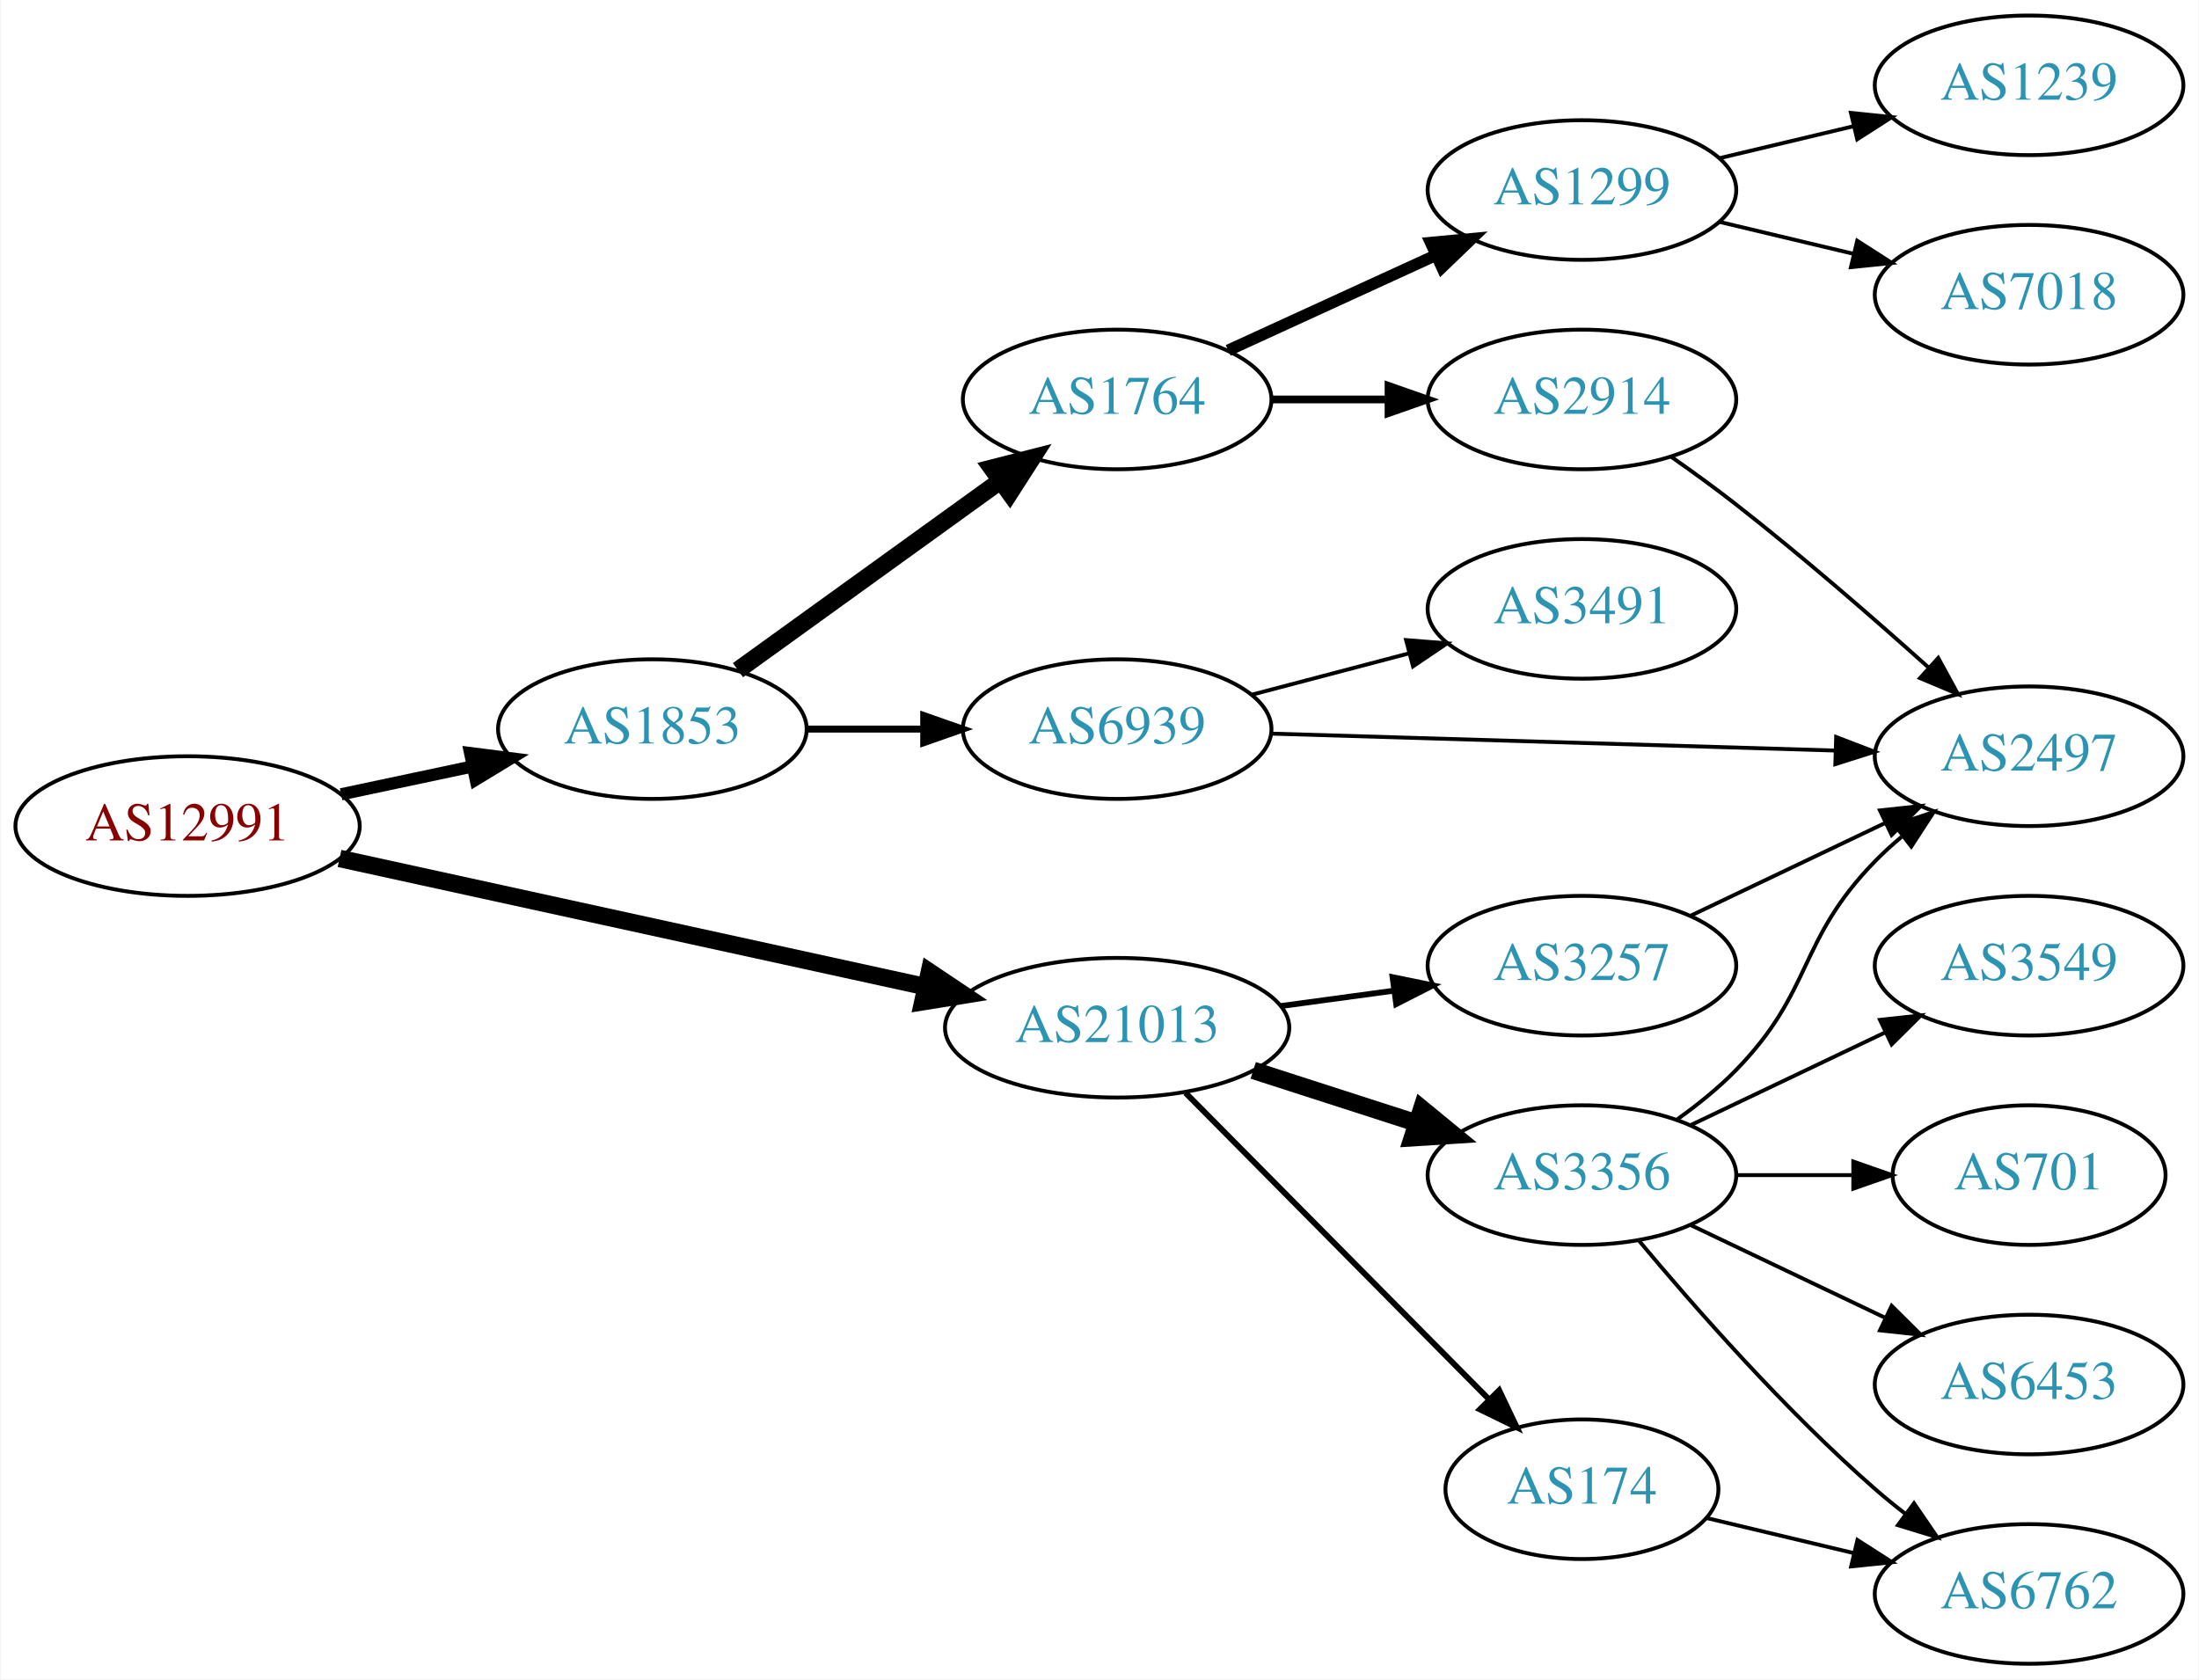
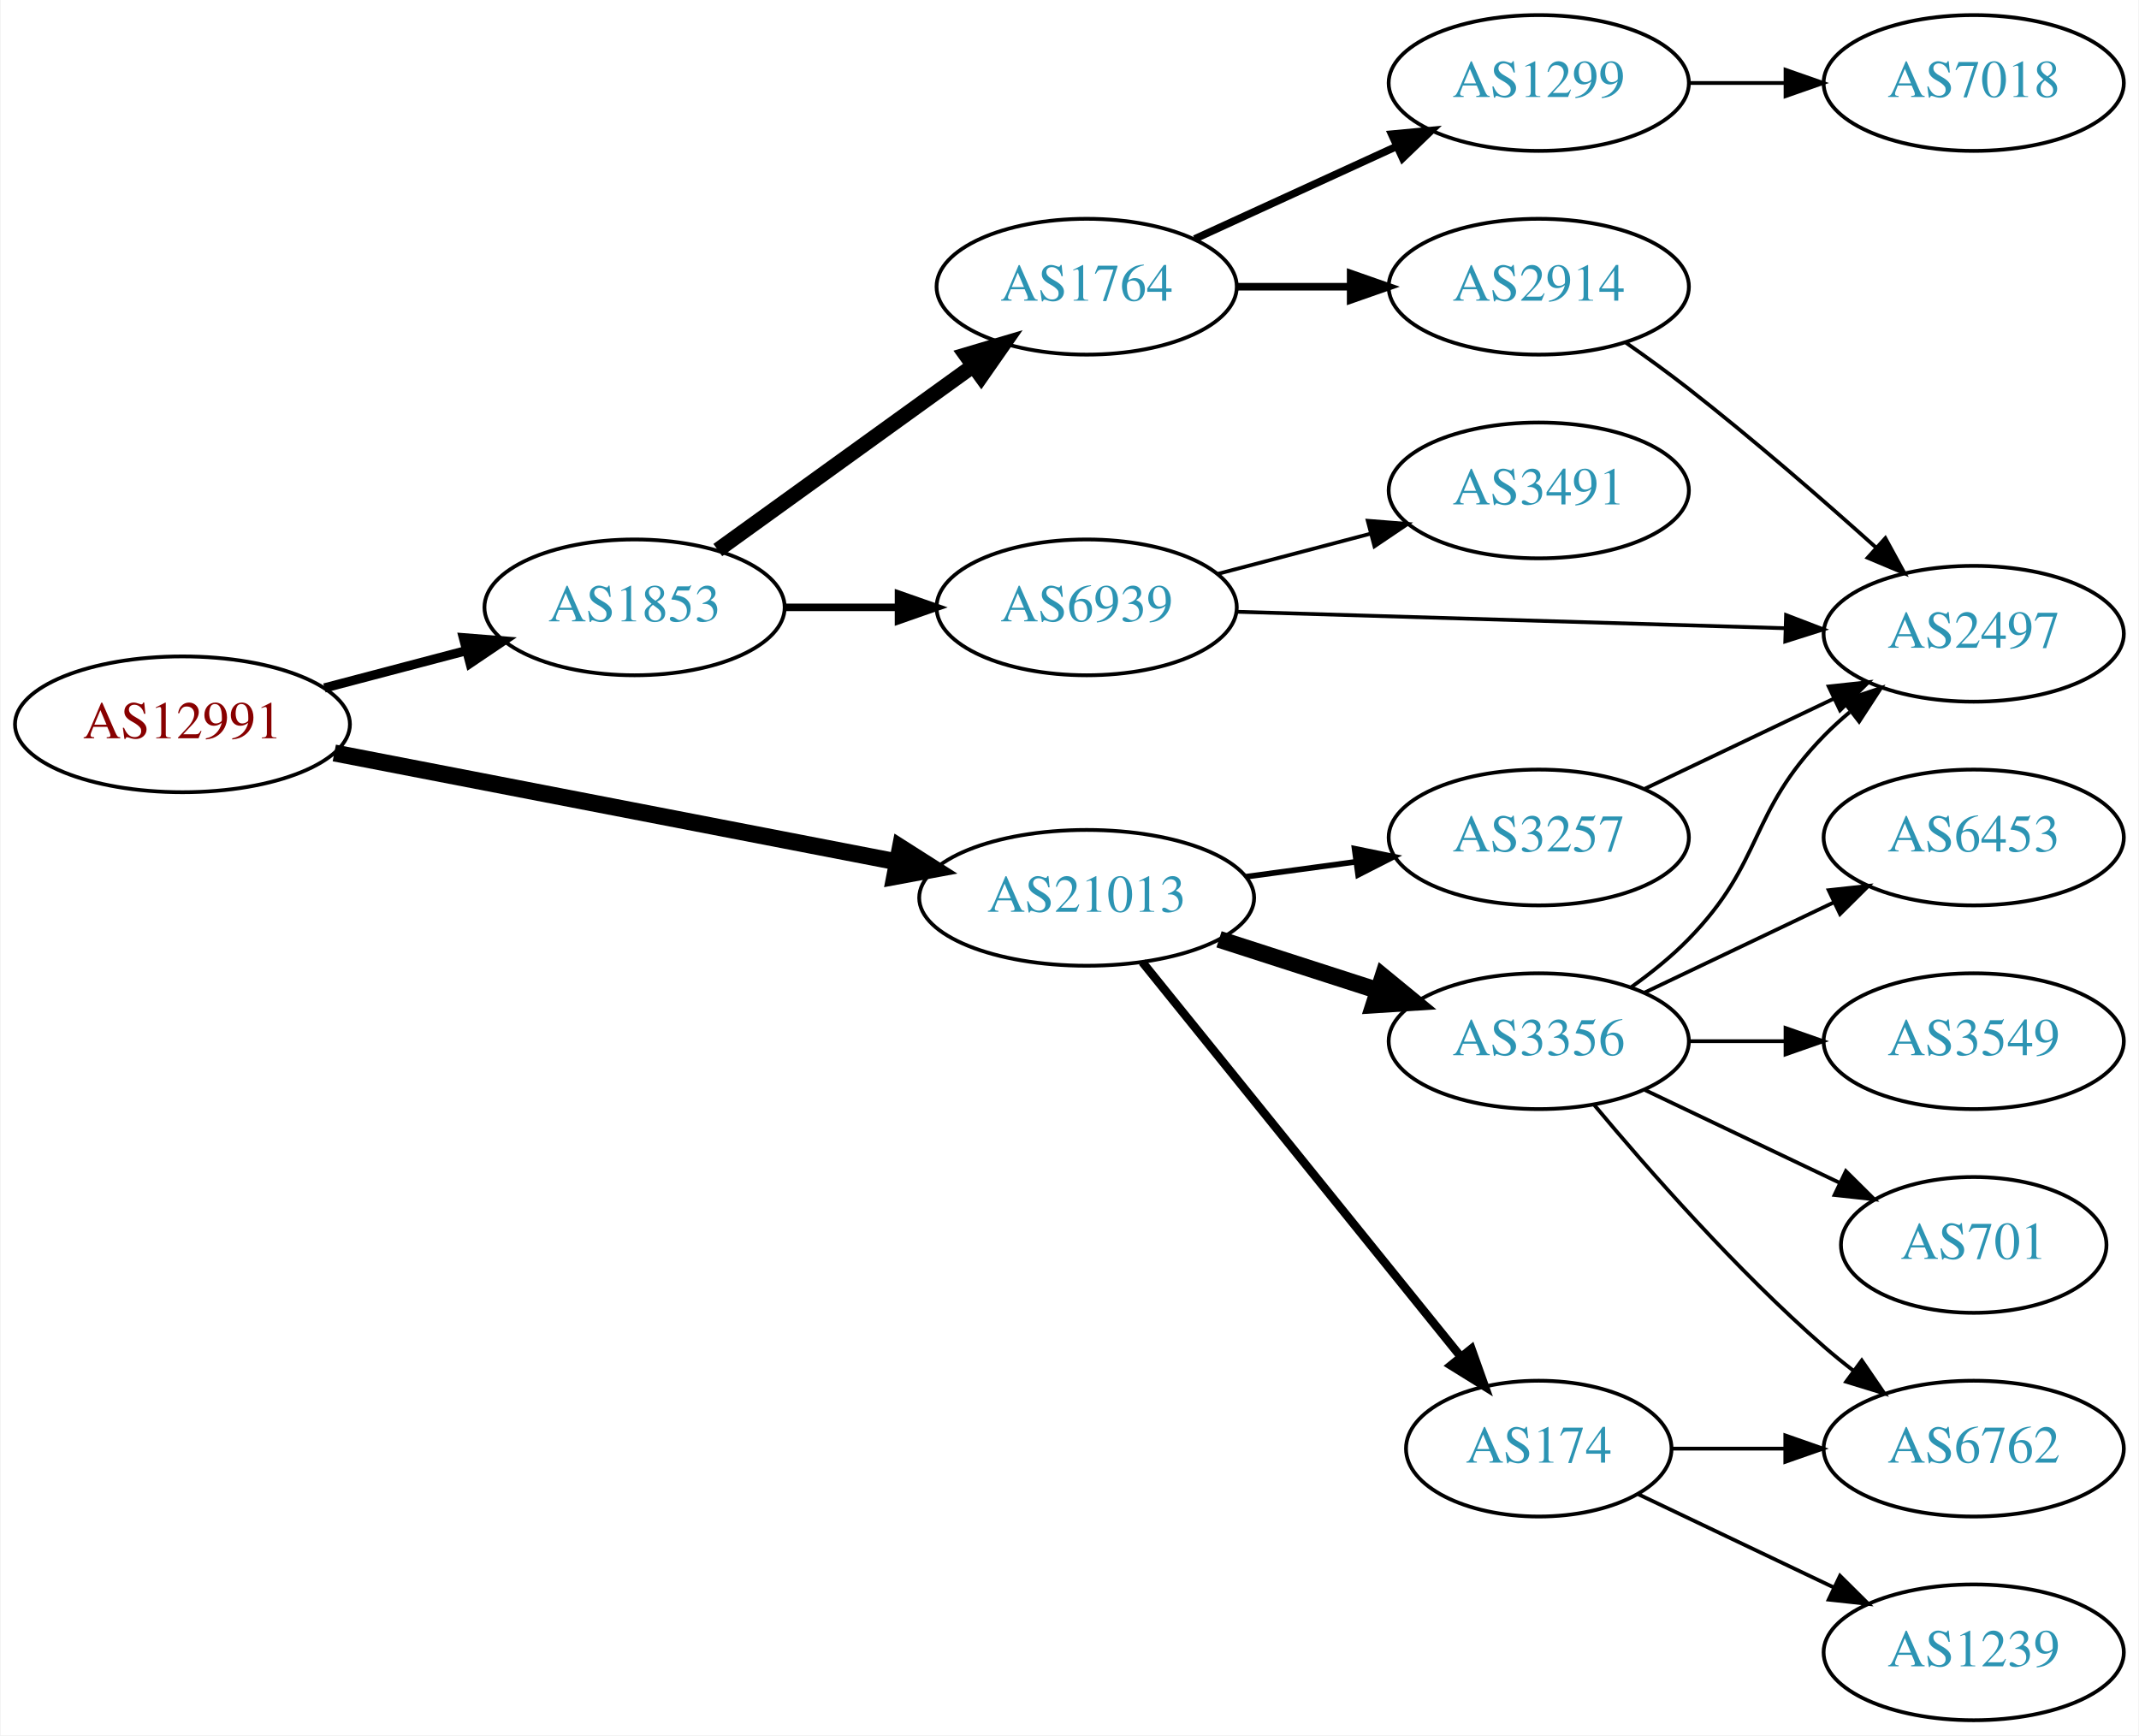
- <svg xmlns="http://www.w3.org/2000/svg" xmlns:xlink="http://www.w3.org/1999/xlink" width="567pt" height="433pt" viewBox="0.00 0.00 566.66 433.00">
-   <g id="graph0" class="graph" transform="scale(1 1) rotate(0) translate(4 429)">
-     <polygon fill="white" stroke="none" points="-4,4 -4,-429 562.663,-429 562.663,4 -4,4" />
+ <svg xmlns="http://www.w3.org/2000/svg" xmlns:xlink="http://www.w3.org/1999/xlink" width="567pt" height="460pt" viewBox="0.00 0.00 566.66 460.00">
+   <g id="graph0" class="graph" transform="scale(1 1) rotate(0) translate(4 456)">
+     <polygon fill="white" stroke="none" points="-4,4 -4,-456 562.663,-456 562.663,4 -4,4" />
    <g id="node1" class="node">
      <g id="a_node1">
        <a xlink:href="/asn/12991" xlink:title="AS12991 ~ Rechenzentrum [AT]">
-           <ellipse fill="#ffffff" stroke="black" cx="44.196" cy="-216" rx="44.393" ry="18" />
-           <text text-anchor="middle" x="44.196" y="-212.3" font-family="Times,serif" font-size="14.00" fill="#880000">AS12991</text>
+           <ellipse fill="#ffffff" stroke="black" cx="44.196" cy="-264" rx="44.393" ry="18" />
+           <text text-anchor="middle" x="44.196" y="-260.3" font-family="Times,serif" font-size="14.00" fill="#880000">AS12991</text>
        </a>
      </g>
    </g>
    <g id="node2" class="node">
      <g id="a_node2">
        <a xlink:href="/asn/1853" xlink:title="AS1853 ~ ACOnet Backbone [AT]">
-           <ellipse fill="#ffffff" stroke="black" cx="164.039" cy="-241" rx="39.794" ry="18" />
-           <text text-anchor="middle" x="164.039" y="-237.3" font-family="Times,serif" font-size="14.00" fill="#2c94b3">AS1853</text>
+           <ellipse fill="#ffffff" stroke="black" cx="164.039" cy="-295" rx="39.794" ry="18" />
+           <text text-anchor="middle" x="164.039" y="-291.3" font-family="Times,serif" font-size="14.00" fill="#2c94b3">AS1853</text>
        </a>
      </g>
    </g>
    <g id="edge1" class="edge">
-       <path fill="none" stroke="black" stroke-width="3.15" d="M83.782,-224.186C94.575,-226.476 106.404,-228.985 117.556,-231.351" />
-       <polygon fill="black" stroke="black" stroke-width="3.15" points="117.048,-234.821 127.557,-233.473 118.501,-227.974 117.048,-234.821" />
+       <path fill="none" stroke="black" stroke-width="2.455" d="M81.836,-273.639C93.778,-276.78 107.152,-280.298 119.546,-283.559" />
+       <polygon fill="black" stroke="black" stroke-width="2.455" points="118.669,-286.947 129.23,-286.106 120.45,-280.177 118.669,-286.947" />
    </g>
    <g id="node3" class="node">
      <g id="a_node3">
        <a xlink:href="/asn/21013" xlink:title="AS21013 ~ Wels, AT [AT]">
-           <ellipse fill="#ffffff" stroke="black" cx="283.881" cy="-164" rx="44.393" ry="18" />
-           <text text-anchor="middle" x="283.881" y="-160.3" font-family="Times,serif" font-size="14.00" fill="#2c94b3">AS21013</text>
+           <ellipse fill="#ffffff" stroke="black" cx="283.881" cy="-218" rx="44.393" ry="18" />
+           <text text-anchor="middle" x="283.881" y="-214.3" font-family="Times,serif" font-size="14.00" fill="#2c94b3">AS21013</text>
        </a>
      </g>
    </g>
    <g id="edge2" class="edge">
-       <path fill="none" stroke="black" stroke-width="4.5" d="M83.384,-207.645C124.412,-198.669 189.722,-184.381 234.36,-174.615" />
-       <polygon fill="black" stroke="black" stroke-width="4.5" points="235.466,-178.404 244.394,-172.42 233.783,-170.711 235.466,-178.404" />
+       <path fill="none" stroke="black" stroke-width="4.5" d="M84.445,-256.404C125.302,-248.497 189.386,-236.094 233.619,-227.534" />
+       <polygon fill="black" stroke="black" stroke-width="4.5" points="234.504,-231.373 243.574,-225.607 233.008,-223.642 234.504,-231.373" />
    </g>
    <g id="node4" class="node">
      <g id="a_node4">
-         <a xlink:href="/asn/6939" xlink:title="AS6939 ~ Hurricane Electric LLC [US]">
-           <ellipse fill="#ffffff" stroke="black" cx="283.881" cy="-241" rx="39.794" ry="18" />
-           <text text-anchor="middle" x="283.881" y="-237.3" font-family="Times,serif" font-size="14.00" fill="#2c94b3">AS6939</text>
+         <a xlink:href="/asn/1764" xlink:title="AS1764 ~ NEXTLAYER-AS [AT]">
+           <ellipse fill="#ffffff" stroke="black" cx="283.881" cy="-380" rx="39.794" ry="18" />
+           <text text-anchor="middle" x="283.881" y="-376.3" font-family="Times,serif" font-size="14.00" fill="#2c94b3">AS1764</text>
        </a>
      </g>
    </g>
    <g id="edge3" class="edge">
-       <path fill="none" stroke="black" stroke-width="1.8" d="M203.951,-241C213.505,-241 223.854,-241 233.817,-241" />
-       <polygon fill="black" stroke="black" stroke-width="1.8" points="234.009,-244.5 244.009,-241 234.009,-237.5 234.009,-244.5" />
+       <path fill="none" stroke="black" stroke-width="4" d="M186.107,-310.196C204.959,-323.794 232.777,-343.859 253.755,-358.991" />
+       <polygon fill="black" stroke="black" stroke-width="4" points="251.838,-361.924 261.996,-364.935 255.933,-356.247 251.838,-361.924" />
    </g>
    <g id="node5" class="node">
      <g id="a_node5">
-         <a xlink:href="/asn/1764" xlink:title="AS1764 ~ NEXTLAYER-AS [AT]">
-           <ellipse fill="#ffffff" stroke="black" cx="283.881" cy="-326" rx="39.794" ry="18" />
-           <text text-anchor="middle" x="283.881" y="-322.3" font-family="Times,serif" font-size="14.00" fill="#2c94b3">AS1764</text>
+         <a xlink:href="/asn/6939" xlink:title="AS6939 ~ Hurricane Electric LLC [US]">
+           <ellipse fill="#ffffff" stroke="black" cx="283.881" cy="-295" rx="39.794" ry="18" />
+           <text text-anchor="middle" x="283.881" y="-291.3" font-family="Times,serif" font-size="14.00" fill="#2c94b3">AS6939</text>
        </a>
      </g>
    </g>
    <g id="edge4" class="edge">
-       <path fill="none" stroke="black" stroke-width="4.5" d="M186.107,-256.196C204.959,-269.794 232.777,-289.859 253.755,-304.991" />
-       <polygon fill="black" stroke="black" stroke-width="4.5" points="251.582,-308.279 261.996,-310.935 256.189,-301.892 251.582,-308.279" />
+       <path fill="none" stroke="black" stroke-width="2" d="M203.951,-295C213.505,-295 223.854,-295 233.817,-295" />
+       <polygon fill="black" stroke="black" stroke-width="2" points="234.009,-298.5 244.009,-295 234.009,-291.5 234.009,-298.5" />
+     </g>
+     <g id="node11" class="node">
+       <g id="a_node11">
+         <a xlink:href="/asn/174" xlink:title="AS174 ~ Cogent Communications [US]">
+           <ellipse fill="#ffffff" stroke="black" cx="403.724" cy="-72" rx="35.194" ry="18" />
+           <text text-anchor="middle" x="403.724" y="-68.3" font-family="Times,serif" font-size="14.00" fill="#2c94b3">AS174</text>
+         </a>
+       </g>
+     </g>
+     <g id="edge11" class="edge">
+       <path fill="none" stroke="black" stroke-width="2.25" d="M298.63,-200.966C319.497,-175.114 359.253,-125.857 383.137,-96.266" />
+       <polygon fill="black" stroke="black" stroke-width="2.25" points="385.867,-98.457 389.424,-88.478 380.42,-94.061 385.867,-98.457" />
    </g>
    <g id="node12" class="node">
      <g id="a_node12">
        <a xlink:href="/asn/3356" xlink:title="AS3356 ~ Level 3 Parent, LLC [US]">
-           <ellipse fill="#ffffff" stroke="black" cx="403.724" cy="-126" rx="39.794" ry="18" />
-           <text text-anchor="middle" x="403.724" y="-122.3" font-family="Times,serif" font-size="14.00" fill="#2c94b3">AS3356</text>
+           <ellipse fill="#ffffff" stroke="black" cx="403.724" cy="-180" rx="39.794" ry="18" />
+           <text text-anchor="middle" x="403.724" y="-176.3" font-family="Times,serif" font-size="14.00" fill="#2c94b3">AS3356</text>
        </a>
      </g>
    </g>
    <g id="edge12" class="edge">
-       <path fill="none" stroke="black" stroke-width="4.5" d="M318.966,-153.009C332.094,-148.776 347.235,-143.893 361.003,-139.454" />
-       <polygon fill="black" stroke="black" stroke-width="4.5" points="362.428,-143.131 370.737,-136.315 360.011,-135.636 362.428,-143.131" />
+       <path fill="none" stroke="black" stroke-width="4.5" d="M318.966,-207.009C332.094,-202.776 347.235,-197.893 361.003,-193.454" />
+       <polygon fill="black" stroke="black" stroke-width="4.5" points="362.428,-197.131 370.737,-190.315 360.011,-189.636 362.428,-197.131" />
    </g>
    <g id="node13" class="node">
      <g id="a_node13">
-         <a xlink:href="/asn/174" xlink:title="AS174 ~ Cogent Communications [US]">
-           <ellipse fill="#ffffff" stroke="black" cx="403.724" cy="-45" rx="35.194" ry="18" />
-           <text text-anchor="middle" x="403.724" y="-41.3" font-family="Times,serif" font-size="14.00" fill="#2c94b3">AS174</text>
+         <a xlink:href="/asn/3257" xlink:title="AS3257 ~ GTT [DE]">
+           <ellipse fill="#ffffff" stroke="black" cx="403.724" cy="-234" rx="39.794" ry="18" />
+           <text text-anchor="middle" x="403.724" y="-230.3" font-family="Times,serif" font-size="14.00" fill="#2c94b3">AS3257</text>
        </a>
      </g>
    </g>
    <g id="edge13" class="edge">
-       <path fill="none" stroke="black" stroke-width="1.5" d="M301.515,-147.203C321.921,-126.596 356.63,-91.546 379.618,-68.332" />
-       <polygon fill="black" stroke="black" stroke-width="1.5" points="382.378,-70.52 386.928,-60.951 377.404,-65.594 382.378,-70.52" />
-     </g>
-     <g id="node14" class="node">
-       <g id="a_node14">
-         <a xlink:href="/asn/3257" xlink:title="AS3257 ~ GTT [DE]">
-           <ellipse fill="#ffffff" stroke="black" cx="403.724" cy="-180" rx="39.794" ry="18" />
-           <text text-anchor="middle" x="403.724" y="-176.3" font-family="Times,serif" font-size="14.00" fill="#2c94b3">AS3257</text>
-         </a>
-       </g>
-     </g>
-     <g id="edge14" class="edge">
-       <path fill="none" stroke="black" stroke-width="1.5" d="M326.097,-169.596C335.455,-170.867 345.471,-172.226 355.071,-173.53" />
-       <polygon fill="black" stroke="black" stroke-width="1.5" points="354.896,-177.038 365.276,-174.916 355.838,-170.102 354.896,-177.038" />
+       <path fill="none" stroke="black" stroke-width="1.5" d="M326.097,-223.596C335.455,-224.867 345.471,-226.226 355.071,-227.53" />
+       <polygon fill="black" stroke="black" stroke-width="1.5" points="354.896,-231.038 365.276,-228.916 355.838,-224.102 354.896,-231.038" />
    </g>
    <g id="node6" class="node">
      <g id="a_node6">
-         <a xlink:href="/asn/2497" xlink:title="AS2497 ~ Internet Initiative Japan Inc. [JP]">
-           <ellipse fill="#ffffff" stroke="black" cx="519.017" cy="-234" rx="39.794" ry="18" />
-           <text text-anchor="middle" x="519.017" y="-230.3" font-family="Times,serif" font-size="14.00" fill="#2c94b3">AS2497</text>
+         <a xlink:href="/asn/2914" xlink:title="AS2914 ~ NTT America, Inc. [US]">
+           <ellipse fill="#ffffff" stroke="black" cx="403.724" cy="-380" rx="39.794" ry="18" />
+           <text text-anchor="middle" x="403.724" y="-376.3" font-family="Times,serif" font-size="14.00" fill="#2c94b3">AS2914</text>
        </a>
      </g>
    </g>
    <g id="edge5" class="edge">
-       <path fill="none" stroke="black" d="M323.64,-239.836C363.557,-238.638 425.875,-236.767 469.146,-235.467" />
-       <polygon fill="black" stroke="black" points="469.274,-238.965 479.165,-235.167 469.064,-231.968 469.274,-238.965" />
+       <path fill="none" stroke="black" stroke-width="2" d="M323.794,-380C333.347,-380 343.697,-380 353.659,-380" />
+       <polygon fill="black" stroke="black" stroke-width="2" points="353.852,-383.5 363.852,-380 353.852,-376.5 353.852,-383.5" />
    </g>
    <g id="node7" class="node">
      <g id="a_node7">
-         <a xlink:href="/asn/3491" xlink:title="AS3491 ~ PCCW Global, Inc. [US]">
-           <ellipse fill="#ffffff" stroke="black" cx="403.724" cy="-272" rx="39.794" ry="18" />
-           <text text-anchor="middle" x="403.724" y="-268.3" font-family="Times,serif" font-size="14.00" fill="#2c94b3">AS3491</text>
+         <a xlink:href="/asn/1299" xlink:title="AS1299 ~ Telia Carrier [EU]">
+           <ellipse fill="#ffffff" stroke="black" cx="403.724" cy="-434" rx="39.794" ry="18" />
+           <text text-anchor="middle" x="403.724" y="-430.3" font-family="Times,serif" font-size="14.00" fill="#2c94b3">AS1299</text>
        </a>
      </g>
    </g>
    <g id="edge6" class="edge">
-       <path fill="none" stroke="black" d="M318.65,-249.883C331.224,-253.191 345.679,-256.994 359.017,-260.502" />
-       <polygon fill="black" stroke="black" points="358.388,-263.956 368.95,-263.115 360.169,-257.186 358.388,-263.956" />
+       <path fill="none" stroke="black" stroke-width="2" d="M312.51,-392.661C328.467,-399.973 348.738,-409.261 366.02,-417.181" />
+       <polygon fill="black" stroke="black" stroke-width="2" points="364.719,-420.435 375.268,-421.419 367.635,-414.071 364.719,-420.435" />
    </g>
    <g id="node8" class="node">
      <g id="a_node8">
-         <a xlink:href="/asn/2914" xlink:title="AS2914 ~ NTT America, Inc. [US]">
-           <ellipse fill="#ffffff" stroke="black" cx="403.724" cy="-326" rx="39.794" ry="18" />
-           <text text-anchor="middle" x="403.724" y="-322.3" font-family="Times,serif" font-size="14.00" fill="#2c94b3">AS2914</text>
-         </a>
-       </g>
-     </g>
-     <g id="edge7" class="edge">
-       <path fill="none" stroke="black" stroke-width="2" d="M323.794,-326C333.347,-326 343.697,-326 353.659,-326" />
-       <polygon fill="black" stroke="black" stroke-width="2" points="353.852,-329.5 363.852,-326 353.852,-322.5 353.852,-329.5" />
+         <a xlink:href="/asn/2497" xlink:title="AS2497 ~ Internet Initiative Japan Inc. [JP]">
+           <ellipse fill="#ffffff" stroke="black" cx="519.017" cy="-288" rx="39.794" ry="18" />
+           <text text-anchor="middle" x="519.017" y="-284.3" font-family="Times,serif" font-size="14.00" fill="#2c94b3">AS2497</text>
+         </a>
+       </g>
+     </g>
+     <g id="edge9" class="edge">
+       <path fill="none" stroke="black" d="M323.64,-293.836C363.557,-292.638 425.875,-290.767 469.146,-289.467" />
+       <polygon fill="black" stroke="black" points="469.274,-292.965 479.165,-289.167 469.064,-285.968 469.274,-292.965" />
    </g>
    <g id="node9" class="node">
      <g id="a_node9">
-         <a xlink:href="/asn/1299" xlink:title="AS1299 ~ Telia Carrier [EU]">
-           <ellipse fill="#ffffff" stroke="black" cx="403.724" cy="-380" rx="39.794" ry="18" />
-           <text text-anchor="middle" x="403.724" y="-376.3" font-family="Times,serif" font-size="14.00" fill="#2c94b3">AS1299</text>
+         <a xlink:href="/asn/3491" xlink:title="AS3491 ~ PCCW Global, Inc. [US]">
+           <ellipse fill="#ffffff" stroke="black" cx="403.724" cy="-326" rx="39.794" ry="18" />
+           <text text-anchor="middle" x="403.724" y="-322.3" font-family="Times,serif" font-size="14.00" fill="#2c94b3">AS3491</text>
        </a>
      </g>
    </g>
    <g id="edge8" class="edge">
-       <path fill="none" stroke="black" stroke-width="3" d="M312.51,-338.661C328.467,-345.973 348.738,-355.261 366.02,-363.181" />
-       <polygon fill="black" stroke="black" stroke-width="3" points="364.719,-366.435 375.268,-367.419 367.635,-360.071 364.719,-366.435" />
-     </g>
-     <g id="edge11" class="edge">
-       <path fill="none" stroke="black" d="M426.685,-311.262C432.215,-307.386 438.081,-303.131 443.37,-299 460.51,-285.612 478.947,-269.575 493.21,-256.78" />
-       <polygon fill="black" stroke="black" points="495.594,-259.343 500.669,-250.042 490.902,-254.148 495.594,-259.343" />
+       <path fill="none" stroke="black" d="M318.65,-303.883C331.224,-307.191 345.679,-310.994 359.017,-314.502" />
+       <polygon fill="black" stroke="black" points="358.388,-317.956 368.95,-317.115 360.169,-311.186 358.388,-317.956" />
+     </g>
+     <g id="edge7" class="edge">
+       <path fill="none" stroke="black" d="M426.685,-365.262C432.215,-361.386 438.081,-357.131 443.37,-353 460.51,-339.612 478.947,-323.575 493.21,-310.78" />
+       <polygon fill="black" stroke="black" points="495.594,-313.343 500.669,-304.042 490.902,-308.148 495.594,-313.343" />
    </g>
    <g id="node10" class="node">
      <g id="a_node10">
        <a xlink:href="/asn/7018" xlink:title="AS7018 ~ AT&amp;T Services, Inc. [US]">
-           <ellipse fill="#ffffff" stroke="black" cx="519.017" cy="-353" rx="39.794" ry="18" />
-           <text text-anchor="middle" x="519.017" y="-349.3" font-family="Times,serif" font-size="14.00" fill="#2c94b3">AS7018</text>
-         </a>
-       </g>
-     </g>
-     <g id="edge9" class="edge">
-       <path fill="none" stroke="black" d="M439.331,-371.752C450.202,-369.162 462.357,-366.265 473.799,-363.538" />
-       <polygon fill="black" stroke="black" points="474.705,-366.92 483.621,-361.197 473.082,-360.111 474.705,-366.92" />
-     </g>
-     <g id="node11" class="node">
-       <g id="a_node11">
-         <a xlink:href="/asn/1239" xlink:title="AS1239 ~ Sprint [US]">
-           <ellipse fill="#ffffff" stroke="black" cx="519.017" cy="-407" rx="39.794" ry="18" />
-           <text text-anchor="middle" x="519.017" y="-403.3" font-family="Times,serif" font-size="14.00" fill="#2c94b3">AS1239</text>
+           <ellipse fill="#ffffff" stroke="black" cx="519.017" cy="-434" rx="39.794" ry="18" />
+           <text text-anchor="middle" x="519.017" y="-430.3" font-family="Times,serif" font-size="14.00" fill="#2c94b3">AS7018</text>
        </a>
      </g>
    </g>
    <g id="edge10" class="edge">
-       <path fill="none" stroke="black" d="M439.331,-388.248C450.202,-390.838 462.357,-393.735 473.799,-396.462" />
-       <polygon fill="black" stroke="black" points="473.082,-399.889 483.621,-398.803 474.705,-393.08 473.082,-399.889" />
-     </g>
-     <g id="edge18" class="edge">
-       <path fill="none" stroke="black" d="M428.318,-140.389C433.574,-144.148 438.906,-148.437 443.37,-153 463.543,-173.617 459.198,-186.383 479.37,-207 481.463,-209.139 483.746,-211.218 486.123,-213.21" />
-       <polygon fill="black" stroke="black" points="484.367,-216.275 494.423,-219.611 488.641,-210.732 484.367,-216.275" />
+       <path fill="none" stroke="black" d="M443.396,-434C451.599,-434 460.363,-434 468.895,-434" />
+       <polygon fill="black" stroke="black" points="469.134,-437.5 479.134,-434 469.134,-430.5 469.134,-437.5" />
+     </g>
+     <g id="node14" class="node">
+       <g id="a_node14">
+         <a xlink:href="/asn/6762" xlink:title="AS6762 ~ TELECOM ITALIA SPARKLE S.p.A. [IT]">
+           <ellipse fill="#ffffff" stroke="black" cx="519.017" cy="-72" rx="39.794" ry="18" />
+           <text text-anchor="middle" x="519.017" y="-68.3" font-family="Times,serif" font-size="14.00" fill="#2c94b3">AS6762</text>
+         </a>
+       </g>
+     </g>
+     <g id="edge14" class="edge">
+       <path fill="none" stroke="black" d="M439.023,-72C448.4,-72 458.75,-72 468.785,-72" />
+       <polygon fill="black" stroke="black" points="469.074,-75.5 479.074,-72 469.074,-68.5 469.074,-75.5" />
    </g>
    <g id="node15" class="node">
      <g id="a_node15">
-         <a xlink:href="/asn/6453" xlink:title="AS6453 ~ TATA COMMUNICATIONS (AMERICA) INC [US]">
-           <ellipse fill="#ffffff" stroke="black" cx="519.017" cy="-72" rx="39.794" ry="18" />
-           <text text-anchor="middle" x="519.017" y="-68.3" font-family="Times,serif" font-size="14.00" fill="#2c94b3">AS6453</text>
+         <a xlink:href="/asn/1239" xlink:title="AS1239 ~ Sprint [US]">
+           <ellipse fill="#ffffff" stroke="black" cx="519.017" cy="-18" rx="39.794" ry="18" />
+           <text text-anchor="middle" x="519.017" y="-14.3" font-family="Times,serif" font-size="14.00" fill="#2c94b3">AS1239</text>
        </a>
      </g>
    </g>
    <g id="edge15" class="edge">
-       <path fill="none" stroke="black" d="M431.86,-113.066C446.854,-105.919 465.675,-96.948 481.898,-89.215" />
-       <polygon fill="black" stroke="black" points="483.581,-92.291 491.102,-84.829 480.569,-85.972 483.581,-92.291" />
+       <path fill="none" stroke="black" d="M430.149,-59.881C445.452,-52.587 465.175,-43.187 482.057,-35.14" />
+       <polygon fill="black" stroke="black" points="483.576,-38.293 491.097,-30.831 480.564,-31.974 483.576,-38.293" />
+     </g>
+     <g id="edge18" class="edge">
+       <path fill="none" stroke="black" d="M428.318,-194.389C433.574,-198.148 438.906,-202.437 443.37,-207 463.543,-227.617 459.198,-240.383 479.37,-261 481.463,-263.139 483.746,-265.218 486.123,-267.21" />
+       <polygon fill="black" stroke="black" points="484.367,-270.275 494.423,-273.611 488.641,-264.732 484.367,-270.275" />
+     </g>
+     <g id="edge16" class="edge">
+       <path fill="none" stroke="black" d="M418.354,-163.183C432.636,-146.071 456.183,-119.255 479.37,-99 481.836,-96.846 484.475,-94.706 487.172,-92.628" />
+       <polygon fill="black" stroke="black" points="489.345,-95.375 495.326,-86.63 485.197,-89.736 489.345,-95.375" />
    </g>
    <g id="node16" class="node">
      <g id="a_node16">
+         <a xlink:href="/asn/6453" xlink:title="AS6453 ~ TATA COMMUNICATIONS (AMERICA) INC [US]">
+           <ellipse fill="#ffffff" stroke="black" cx="519.017" cy="-234" rx="39.794" ry="18" />
+           <text text-anchor="middle" x="519.017" y="-230.3" font-family="Times,serif" font-size="14.00" fill="#2c94b3">AS6453</text>
+         </a>
+       </g>
+     </g>
+     <g id="edge17" class="edge">
+       <path fill="none" stroke="black" d="M431.86,-192.934C446.854,-200.081 465.675,-209.052 481.898,-216.785" />
+       <polygon fill="black" stroke="black" points="480.569,-220.028 491.102,-221.171 483.581,-213.709 480.569,-220.028" />
+     </g>
+     <g id="node17" class="node">
+       <g id="a_node17">
        <a xlink:href="/asn/3549" xlink:title="AS3549 ~ Level 3 Parent, LLC [US]">
          <ellipse fill="#ffffff" stroke="black" cx="519.017" cy="-180" rx="39.794" ry="18" />
          <text text-anchor="middle" x="519.017" y="-176.3" font-family="Times,serif" font-size="14.00" fill="#2c94b3">AS3549</text>
        </a>
      </g>
    </g>
-     <g id="edge16" class="edge">
-       <path fill="none" stroke="black" d="M431.86,-138.934C446.854,-146.081 465.675,-155.052 481.898,-162.785" />
-       <polygon fill="black" stroke="black" points="480.569,-166.028 491.102,-167.171 483.581,-159.709 480.569,-166.028" />
-     </g>
-     <g id="node17" class="node">
-       <g id="a_node17">
+     <g id="edge19" class="edge">
+       <path fill="none" stroke="black" d="M443.396,-180C451.599,-180 460.363,-180 468.895,-180" />
+       <polygon fill="black" stroke="black" points="469.134,-183.5 479.134,-180 469.134,-176.5 469.134,-183.5" />
+     </g>
+     <g id="node18" class="node">
+       <g id="a_node18">
        <a xlink:href="/asn/701" xlink:title="AS701 ~ UUNET [US]">
          <ellipse fill="#ffffff" stroke="black" cx="519.017" cy="-126" rx="35.194" ry="18" />
          <text text-anchor="middle" x="519.017" y="-122.3" font-family="Times,serif" font-size="14.00" fill="#2c94b3">AS701</text>
        </a>
      </g>
    </g>
-     <g id="edge17" class="edge">
-       <path fill="none" stroke="black" d="M443.396,-126C453.101,-126 463.592,-126 473.555,-126" />
-       <polygon fill="black" stroke="black" points="473.691,-129.5 483.691,-126 473.691,-122.5 473.691,-129.5" />
-     </g>
-     <g id="node18" class="node">
-       <g id="a_node18">
-         <a xlink:href="/asn/6762" xlink:title="AS6762 ~ TELECOM ITALIA SPARKLE S.p.A. [IT]">
-           <ellipse fill="#ffffff" stroke="black" cx="519.017" cy="-18" rx="39.794" ry="18" />
-           <text text-anchor="middle" x="519.017" y="-14.3" font-family="Times,serif" font-size="14.00" fill="#2c94b3">AS6762</text>
-         </a>
-       </g>
-     </g>
-     <g id="edge19" class="edge">
-       <path fill="none" stroke="black" d="M418.354,-109.183C432.636,-92.071 456.183,-65.255 479.37,-45 481.836,-42.846 484.475,-40.706 487.172,-38.628" />
-       <polygon fill="black" stroke="black" points="489.345,-41.375 495.326,-32.63 485.197,-35.736 489.345,-41.375" />
+     <g id="edge20" class="edge">
+       <path fill="none" stroke="black" d="M431.86,-167.066C447.292,-159.71 466.778,-150.423 483.313,-142.541" />
+       <polygon fill="black" stroke="black" points="485.133,-145.551 492.654,-138.089 482.121,-139.232 485.133,-145.551" />
    </g>
    <g id="edge21" class="edge">
-       <path fill="none" stroke="black" d="M435.981,-37.551C447.661,-34.767 461.157,-31.551 473.786,-28.541" />
-       <polygon fill="black" stroke="black" points="474.762,-31.907 483.678,-26.184 473.139,-25.097 474.762,-31.907" />
-     </g>
-     <g id="edge20" class="edge">
-       <path fill="none" stroke="black" d="M431.86,-192.934C446.854,-200.081 465.675,-209.052 481.898,-216.785" />
-       <polygon fill="black" stroke="black" points="480.569,-220.028 491.102,-221.171 483.581,-213.709 480.569,-220.028" />
+       <path fill="none" stroke="black" d="M431.86,-246.934C446.854,-254.081 465.675,-263.052 481.898,-270.785" />
+       <polygon fill="black" stroke="black" points="480.569,-274.028 491.102,-275.171 483.581,-267.709 480.569,-274.028" />
    </g>
  </g>
</svg>
